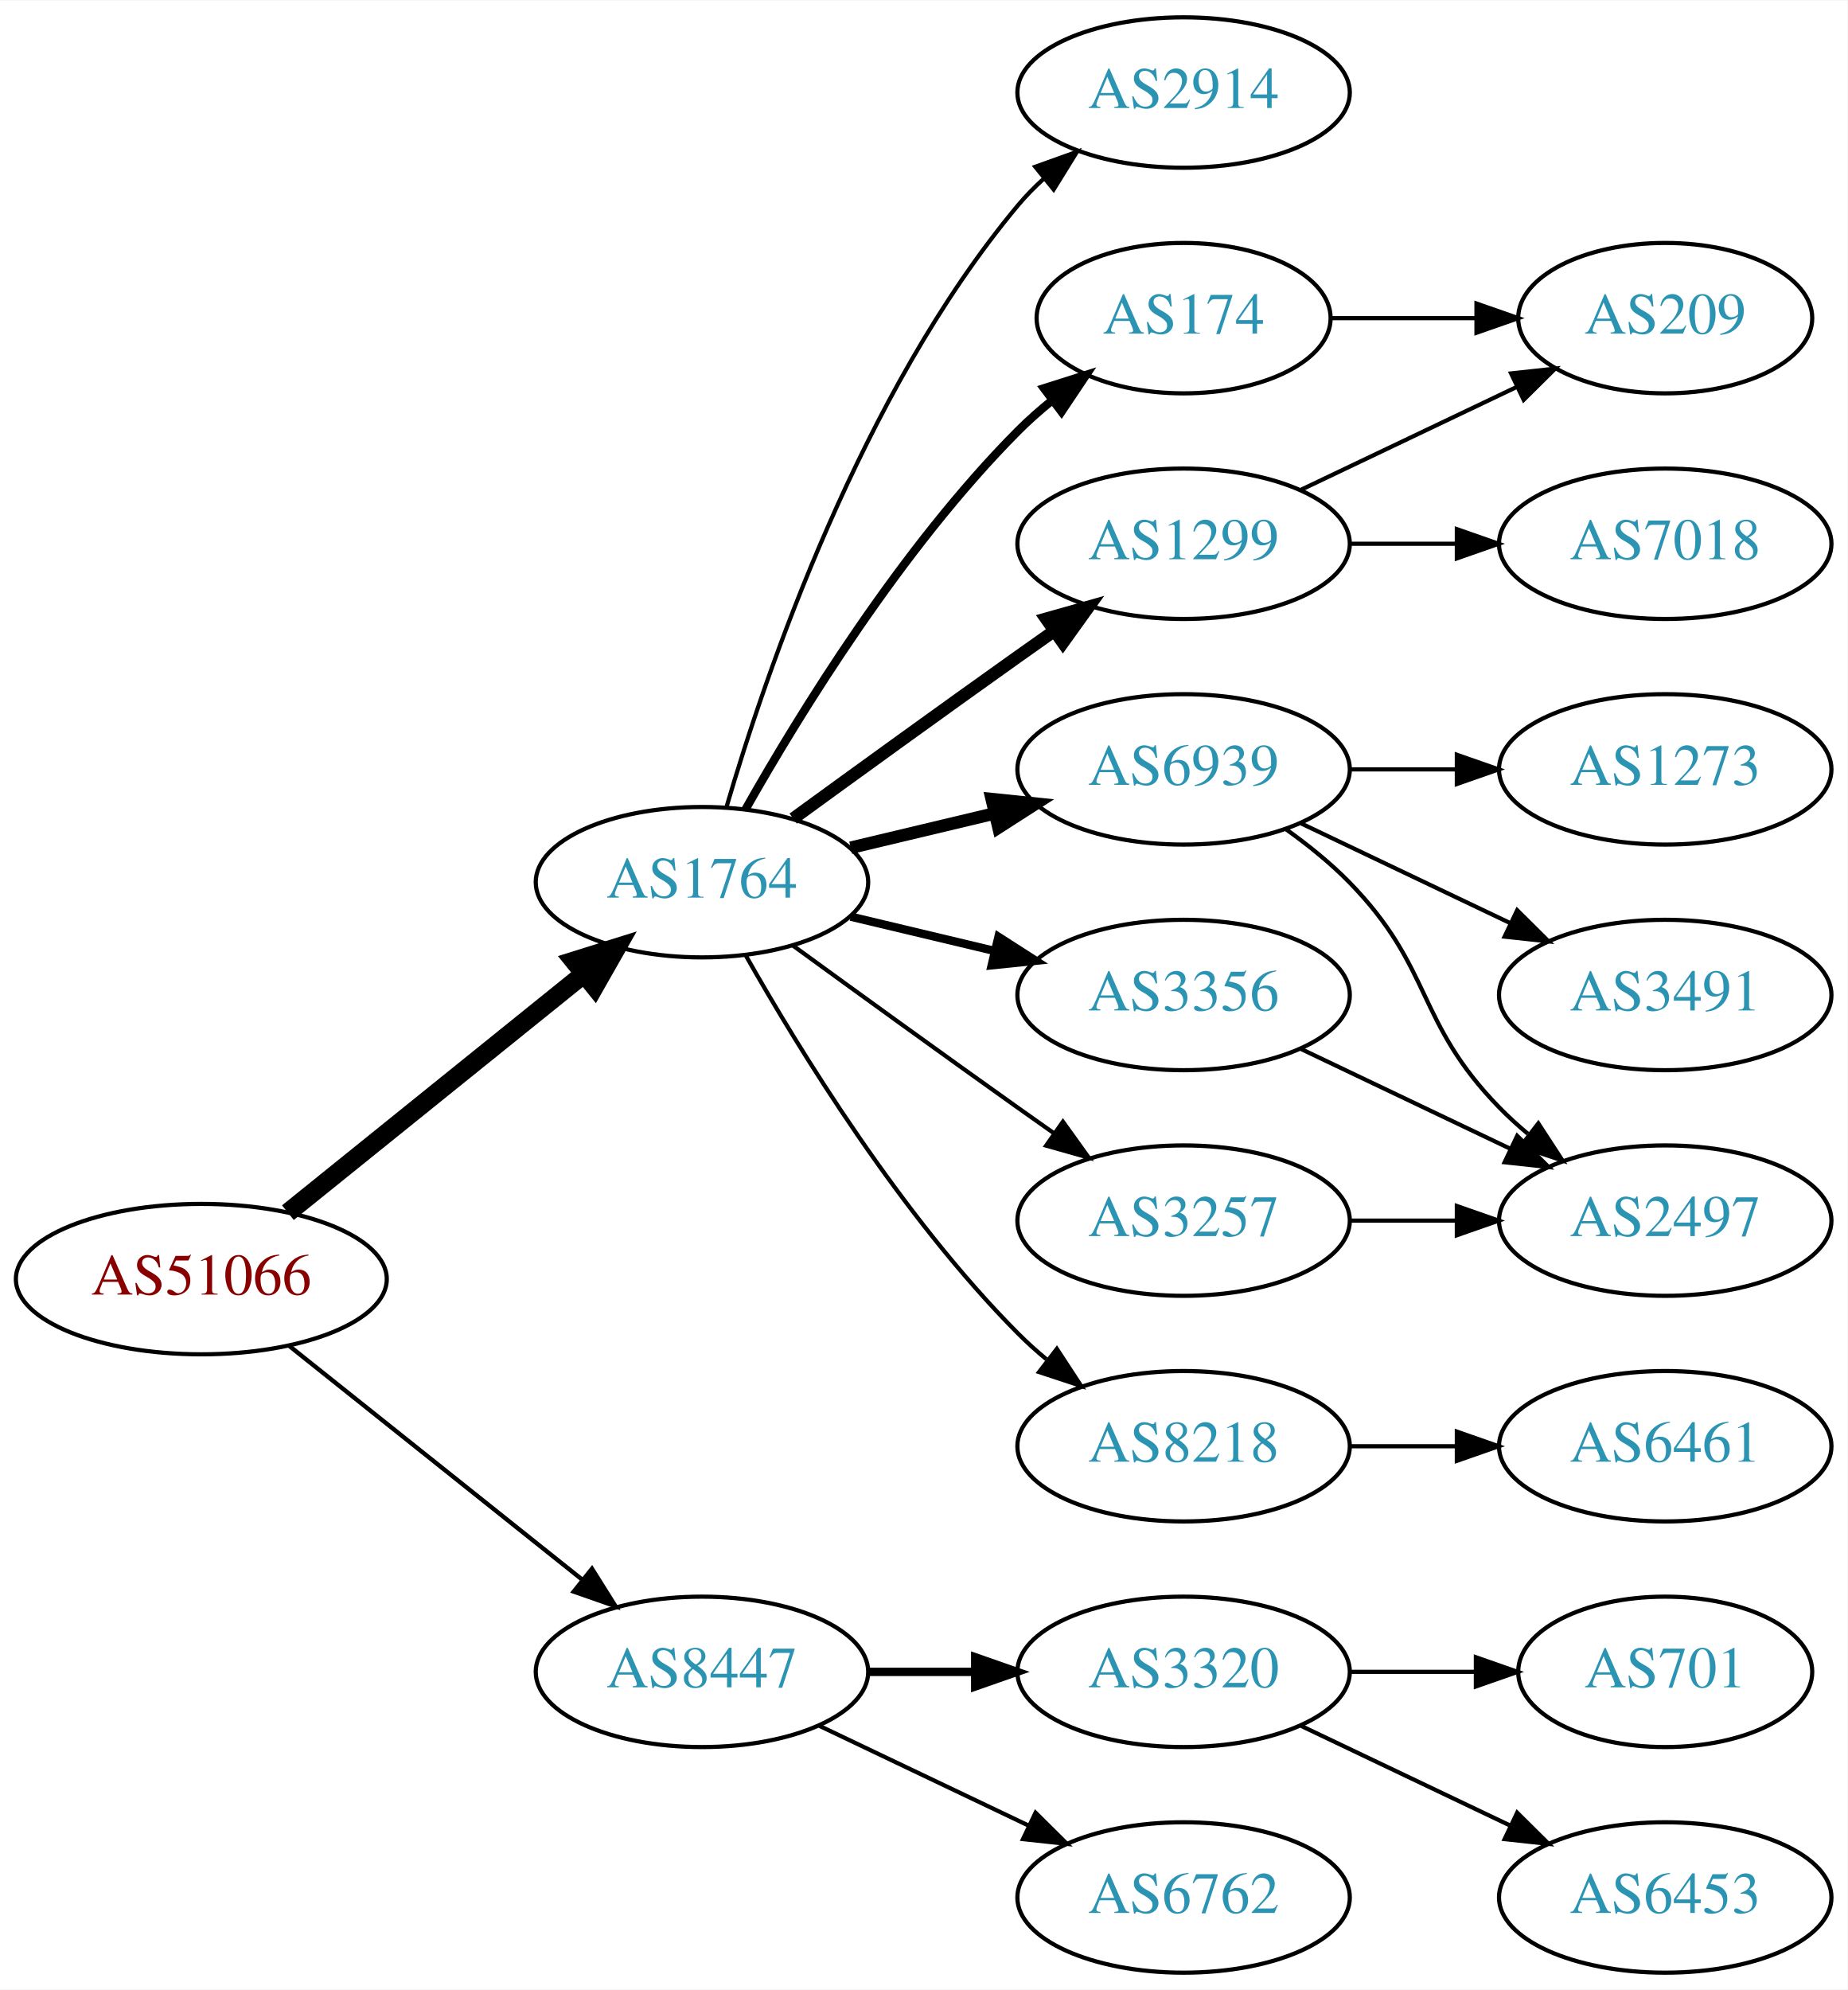
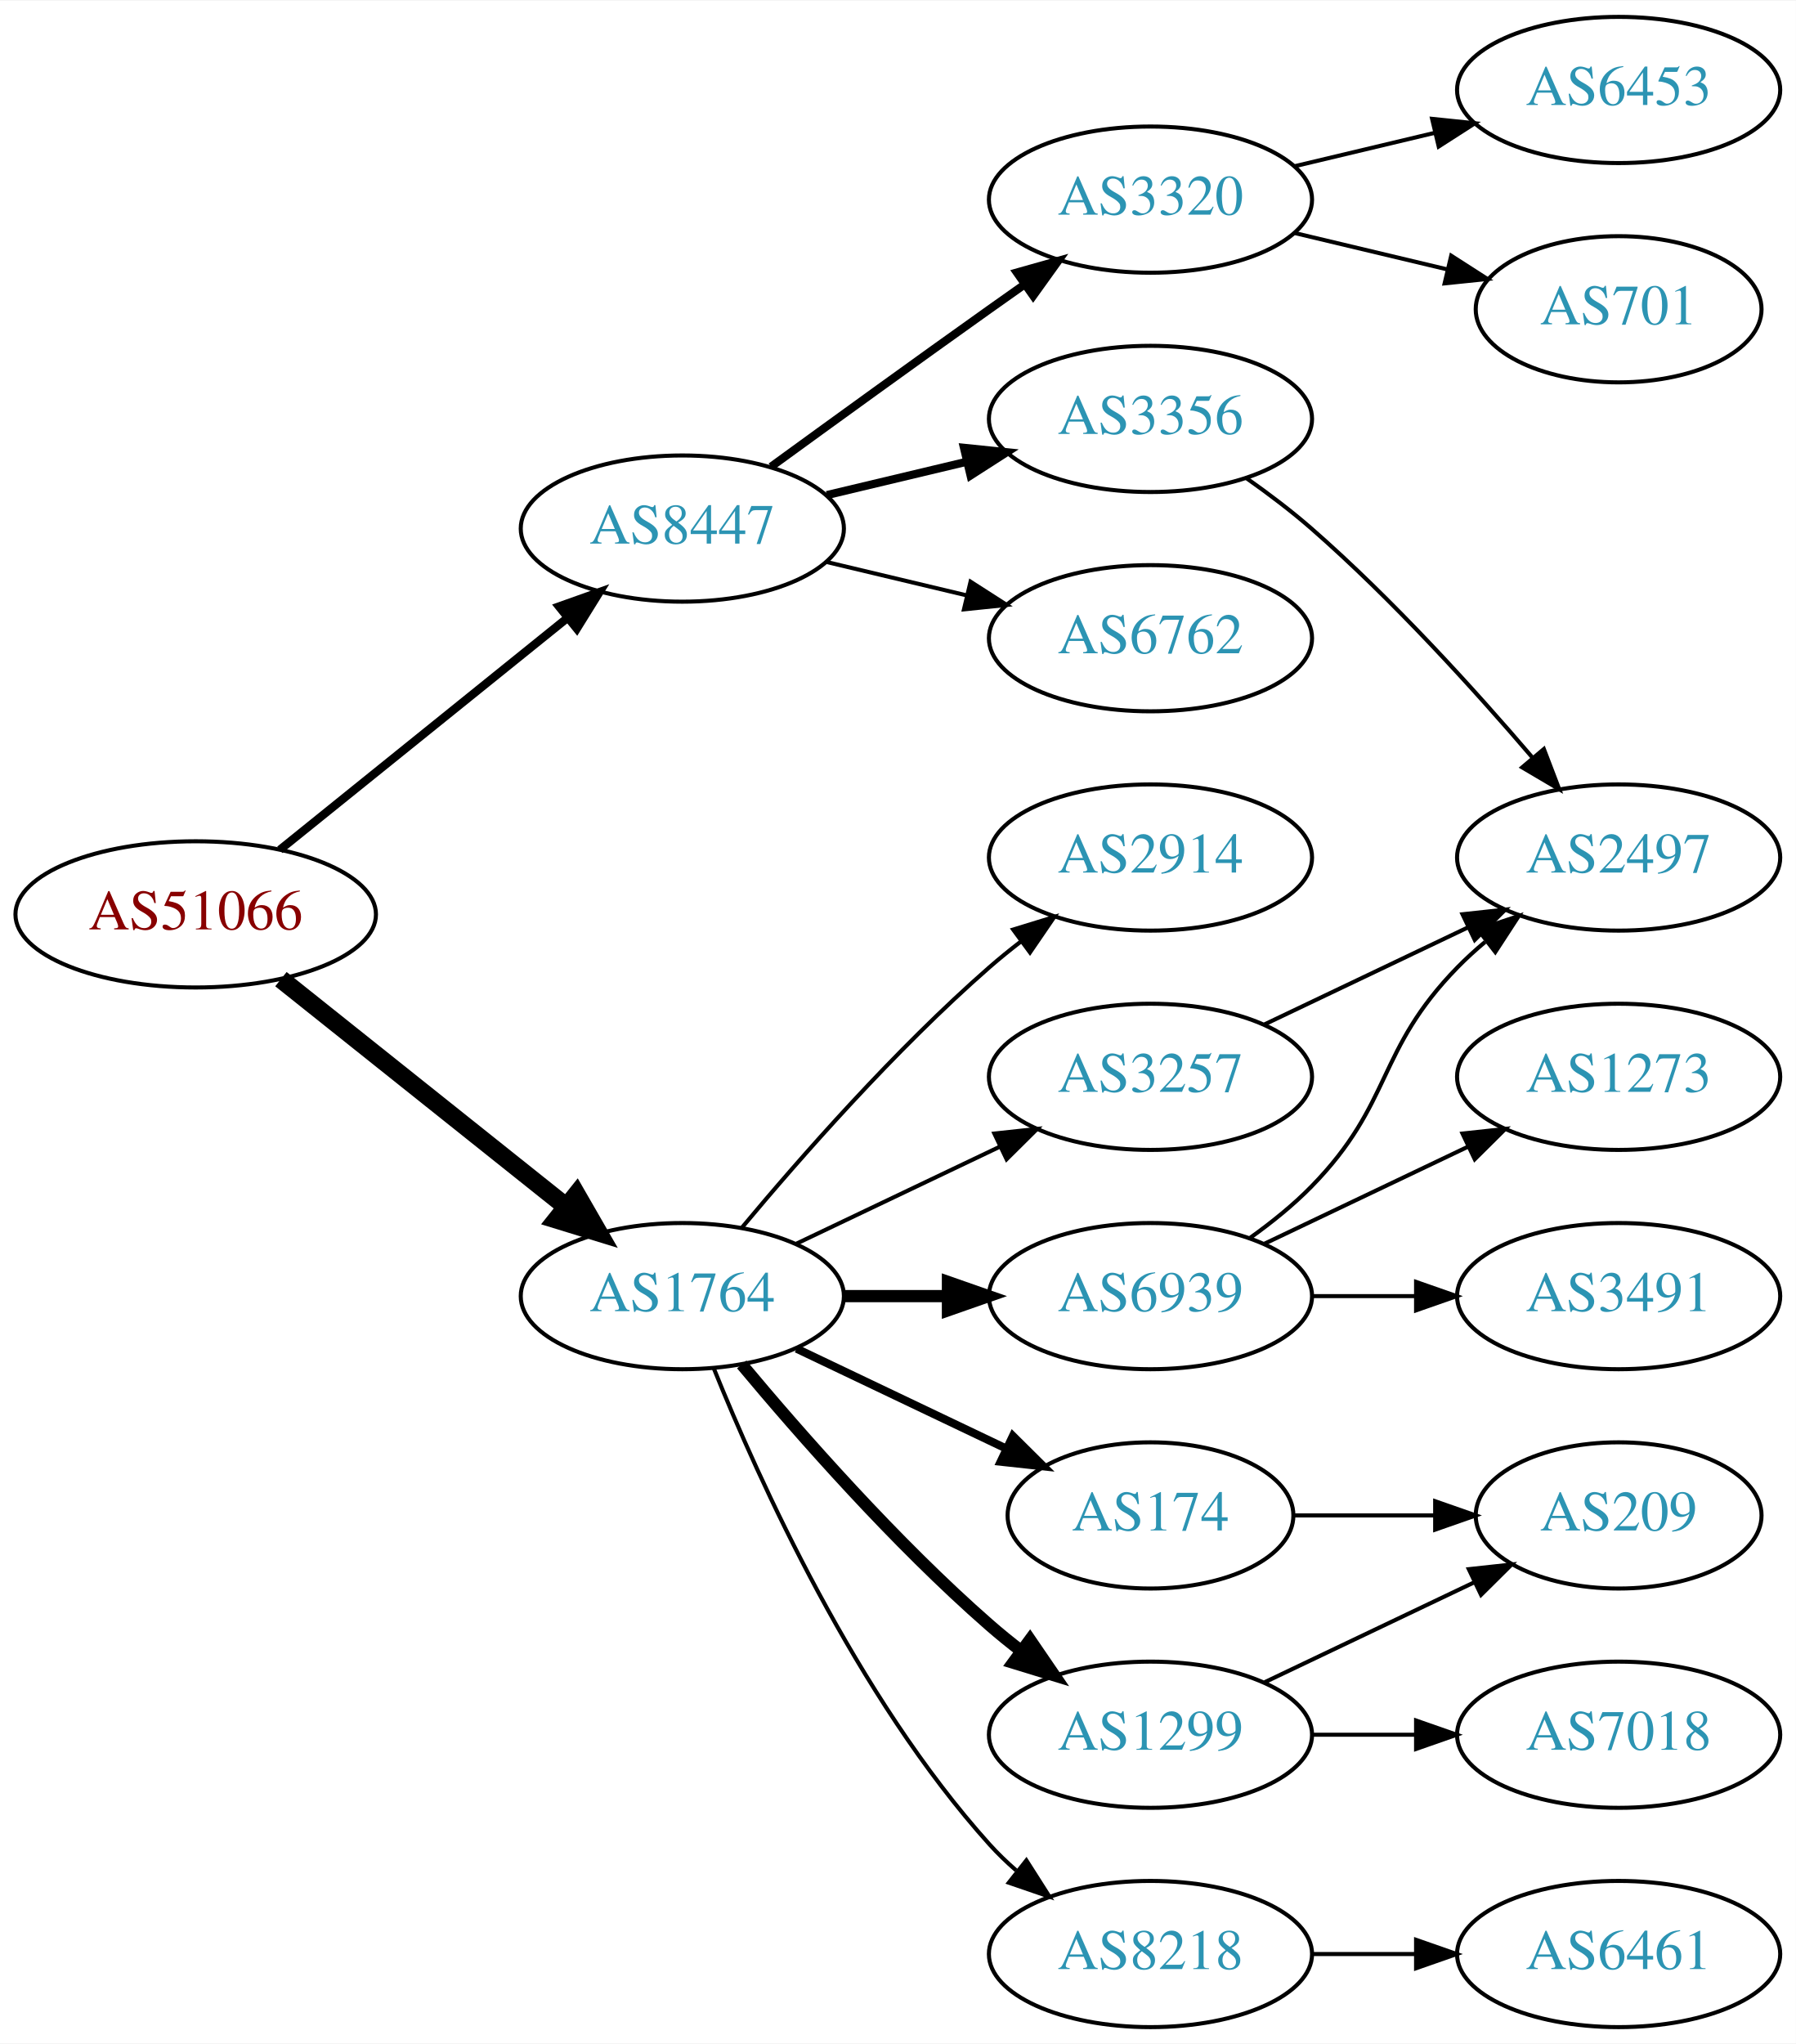
- <svg xmlns="http://www.w3.org/2000/svg" xmlns:xlink="http://www.w3.org/1999/xlink" width="442pt" height="476pt" viewBox="0.00 0.00 442.27 476.00">
-   <g id="graph0" class="graph" transform="scale(1 1) rotate(0) translate(4 472)">
-     <polygon fill="white" stroke="none" points="-4,4 -4,-472 438.271,-472 438.271,4 -4,4" />
+ <svg xmlns="http://www.w3.org/2000/svg" xmlns:xlink="http://www.w3.org/1999/xlink" width="442pt" height="503pt" viewBox="0.00 0.00 442.27 503.00">
+   <g id="graph0" class="graph" transform="scale(1 1) rotate(0) translate(4 499)">
+     <polygon fill="white" stroke="none" points="-4,4 -4,-499 438.271,-499 438.271,4 -4,4" />
    <g id="node1" class="node">
      <g id="a_node1">
        <a xlink:href="/asn/51066" xlink:title="AS51066 ~ AUSTROCONTROL-AS [AT]">
-           <ellipse fill="#ffffff" stroke="black" cx="44.196" cy="-166" rx="44.393" ry="18" />
-           <text text-anchor="middle" x="44.196" y="-162.3" font-family="Times,serif" font-size="14.00" fill="#880000">AS51066</text>
+           <ellipse fill="#ffffff" stroke="black" cx="44.196" cy="-274" rx="44.393" ry="18" />
+           <text text-anchor="middle" x="44.196" y="-270.3" font-family="Times,serif" font-size="14.00" fill="#880000">AS51066</text>
        </a>
      </g>
    </g>
    <g id="node2" class="node">
      <g id="a_node2">
        <a xlink:href="/asn/1764" xlink:title="AS1764 ~ NEXTLAYER-AS [AT]">
-           <ellipse fill="#ffffff" stroke="black" cx="164.039" cy="-261" rx="39.794" ry="18" />
-           <text text-anchor="middle" x="164.039" y="-257.3" font-family="Times,serif" font-size="14.00" fill="#2c94b3">AS1764</text>
+           <ellipse fill="#ffffff" stroke="black" cx="164.039" cy="-180" rx="39.794" ry="18" />
+           <text text-anchor="middle" x="164.039" y="-176.3" font-family="Times,serif" font-size="14.00" fill="#2c94b3">AS1764</text>
        </a>
      </g>
    </g>
    <g id="edge1" class="edge">
-       <path fill="none" stroke="black" stroke-width="4.5" d="M64.92,-181.901C84.325,-197.544 114.111,-221.557 135.775,-239.021" />
-       <polygon fill="black" stroke="black" stroke-width="4.5" points="133.386,-242.153 143.642,-245.363 138.328,-236.022 133.386,-242.153" />
+       <path fill="none" stroke="black" stroke-width="4.5" d="M65.186,-258.054C84.518,-242.634 113.969,-219.141 135.512,-201.957" />
+       <polygon fill="black" stroke="black" stroke-width="4.5" points="137.981,-205.024 143.343,-195.71 133.071,-198.868 137.981,-205.024" />
    </g>
    <g id="node3" class="node">
      <g id="a_node3">
        <a xlink:href="/asn/8447" xlink:title="AS8447 ~ A1 Telekom Austria AG [AT]">
-           <ellipse fill="#ffffff" stroke="black" cx="164.039" cy="-72" rx="39.794" ry="18" />
-           <text text-anchor="middle" x="164.039" y="-68.3" font-family="Times,serif" font-size="14.00" fill="#2c94b3">AS8447</text>
+           <ellipse fill="#ffffff" stroke="black" cx="164.039" cy="-369" rx="39.794" ry="18" />
+           <text text-anchor="middle" x="164.039" y="-365.3" font-family="Times,serif" font-size="14.00" fill="#2c94b3">AS8447</text>
        </a>
      </g>
    </g>
    <g id="edge2" class="edge">
-       <path fill="none" stroke="black" stroke-width="1.038" d="M65.186,-150.054C84.518,-134.634 113.969,-111.141 135.512,-93.957" />
-       <polygon fill="black" stroke="black" stroke-width="1.038" points="137.708,-96.682 143.343,-87.71 133.343,-91.21 137.708,-96.682" />
+       <path fill="none" stroke="black" stroke-width="2.045" d="M64.92,-289.901C84.325,-305.544 114.111,-329.557 135.775,-347.021" />
+       <polygon fill="black" stroke="black" stroke-width="2.045" points="133.66,-349.812 143.642,-353.363 138.054,-344.362 133.66,-349.812" />
    </g>
    <g id="node4" class="node">
      <g id="a_node4">
-         <a xlink:href="/asn/2914" xlink:title="AS2914 ~ NTT America, Inc. [US]">
-           <ellipse fill="#ffffff" stroke="black" cx="279.332" cy="-450" rx="39.794" ry="18" />
-           <text text-anchor="middle" x="279.332" y="-446.3" font-family="Times,serif" font-size="14.00" fill="#2c94b3">AS2914</text>
+         <a xlink:href="/asn/6939" xlink:title="AS6939 ~ Hurricane Electric LLC [US]">
+           <ellipse fill="#ffffff" stroke="black" cx="279.332" cy="-180" rx="39.794" ry="18" />
+           <text text-anchor="middle" x="279.332" y="-176.3" font-family="Times,serif" font-size="14.00" fill="#2c94b3">AS6939</text>
        </a>
      </g>
    </g>
    <g id="edge3" class="edge">
-       <path fill="none" stroke="black" d="M169.913,-279.002C179.227,-310.844 202.043,-377.981 239.685,-423 241.555,-425.237 243.654,-427.374 245.88,-429.396" />
-       <polygon fill="black" stroke="black" points="243.823,-432.234 253.799,-435.804 248.227,-426.793 243.823,-432.234" />
+       <path fill="none" stroke="black" stroke-width="3" d="M203.711,-180C211.914,-180 220.678,-180 229.21,-180" />
+       <polygon fill="black" stroke="black" stroke-width="3" points="229.449,-183.5 239.449,-180 229.449,-176.5 229.449,-183.5" />
    </g>
    <g id="node5" class="node">
      <g id="a_node5">
-         <a xlink:href="/asn/1299" xlink:title="AS1299 ~ Telia Carrier [EU]">
-           <ellipse fill="#ffffff" stroke="black" cx="279.332" cy="-342" rx="39.794" ry="18" />
-           <text text-anchor="middle" x="279.332" y="-338.3" font-family="Times,serif" font-size="14.00" fill="#2c94b3">AS1299</text>
+         <a xlink:href="/asn/8218" xlink:title="AS8218 ~ legacy Neotelecoms [FR]">
+           <ellipse fill="#ffffff" stroke="black" cx="279.332" cy="-18" rx="39.794" ry="18" />
+           <text text-anchor="middle" x="279.332" y="-14.3" font-family="Times,serif" font-size="14.00" fill="#2c94b3">AS8218</text>
        </a>
      </g>
    </g>
    <g id="edge4" class="edge">
-       <path fill="none" stroke="black" stroke-width="3" d="M185.887,-276.222C200.821,-287.091 221.435,-302.025 239.685,-315 242.506,-317.005 245.449,-319.085 248.397,-321.159" />
-       <polygon fill="black" stroke="black" stroke-width="3" points="246.424,-324.05 256.621,-326.926 250.443,-318.319 246.424,-324.05" />
+       <path fill="none" stroke="black" d="M171.786,-162.213C182.837,-134.757 206.891,-81.422 239.685,-45 241.688,-42.776 243.906,-40.637 246.239,-38.603" />
+       <polygon fill="black" stroke="black" points="248.769,-41.065 254.458,-32.127 244.437,-35.567 248.769,-41.065" />
    </g>
    <g id="node6" class="node">
      <g id="a_node6">
-         <a xlink:href="/asn/174" xlink:title="AS174 ~ Cogent Communications [US]">
-           <ellipse fill="#ffffff" stroke="black" cx="279.332" cy="-396" rx="35.194" ry="18" />
-           <text text-anchor="middle" x="279.332" y="-392.3" font-family="Times,serif" font-size="14.00" fill="#2c94b3">AS174</text>
+         <a xlink:href="/asn/2914" xlink:title="AS2914 ~ NTT America, Inc. [US]">
+           <ellipse fill="#ffffff" stroke="black" cx="279.332" cy="-288" rx="39.794" ry="18" />
+           <text text-anchor="middle" x="279.332" y="-284.3" font-family="Times,serif" font-size="14.00" fill="#2c94b3">AS2914</text>
        </a>
      </g>
    </g>
    <g id="edge5" class="edge">
-       <path fill="none" stroke="black" stroke-width="2" d="M174.498,-278.49C187.28,-301.096 211.712,-340.886 239.685,-369 242.185,-371.513 244.946,-373.949 247.807,-376.261" />
-       <polygon fill="black" stroke="black" stroke-width="2" points="245.905,-379.21 256.004,-382.413 250.108,-373.611 245.905,-379.21" />
+       <path fill="none" stroke="black" d="M178.669,-196.817C192.951,-213.929 216.498,-240.745 239.685,-261 242.151,-263.154 244.789,-265.294 247.487,-267.372" />
+       <polygon fill="black" stroke="black" points="245.512,-270.264 255.641,-273.37 249.66,-264.625 245.512,-270.264" />
    </g>
    <g id="node7" class="node">
      <g id="a_node7">
-         <a xlink:href="/asn/6939" xlink:title="AS6939 ~ Hurricane Electric LLC [US]">
-           <ellipse fill="#ffffff" stroke="black" cx="279.332" cy="-288" rx="39.794" ry="18" />
-           <text text-anchor="middle" x="279.332" y="-284.3" font-family="Times,serif" font-size="14.00" fill="#2c94b3">AS6939</text>
+         <a xlink:href="/asn/174" xlink:title="AS174 ~ Cogent Communications [US]">
+           <ellipse fill="#ffffff" stroke="black" cx="279.332" cy="-126" rx="35.194" ry="18" />
+           <text text-anchor="middle" x="279.332" y="-122.3" font-family="Times,serif" font-size="14.00" fill="#2c94b3">AS174</text>
        </a>
      </g>
    </g>
    <g id="edge6" class="edge">
-       <path fill="none" stroke="black" stroke-width="3" d="M199.646,-269.248C210.517,-271.838 222.671,-274.735 234.114,-277.462" />
-       <polygon fill="black" stroke="black" stroke-width="3" points="233.397,-280.889 243.936,-279.803 235.02,-274.08 233.397,-280.889" />
+       <path fill="none" stroke="black" stroke-width="2" d="M192.175,-167.066C207.607,-159.71 227.092,-150.423 243.628,-142.541" />
+       <polygon fill="black" stroke="black" stroke-width="2" points="245.448,-145.551 252.969,-138.089 242.436,-139.232 245.448,-145.551" />
    </g>
    <g id="node8" class="node">
      <g id="a_node8">
-         <a xlink:href="/asn/3356" xlink:title="AS3356 ~ Level 3 Parent, LLC [US]">
-           <ellipse fill="#ffffff" stroke="black" cx="279.332" cy="-234" rx="39.794" ry="18" />
-           <text text-anchor="middle" x="279.332" y="-230.3" font-family="Times,serif" font-size="14.00" fill="#2c94b3">AS3356</text>
+         <a xlink:href="/asn/1299" xlink:title="AS1299 ~ Telia Carrier [EU]">
+           <ellipse fill="#ffffff" stroke="black" cx="279.332" cy="-72" rx="39.794" ry="18" />
+           <text text-anchor="middle" x="279.332" y="-68.3" font-family="Times,serif" font-size="14.00" fill="#2c94b3">AS1299</text>
        </a>
      </g>
    </g>
    <g id="edge7" class="edge">
-       <path fill="none" stroke="black" stroke-width="2" d="M199.646,-252.752C210.517,-250.162 222.671,-247.265 234.114,-244.538" />
-       <polygon fill="black" stroke="black" stroke-width="2" points="235.02,-247.92 243.936,-242.197 233.397,-241.111 235.02,-247.92" />
+       <path fill="none" stroke="black" stroke-width="3" d="M178.669,-163.183C192.951,-146.071 216.498,-119.255 239.685,-99 242.151,-96.846 244.789,-94.706 247.487,-92.628" />
+       <polygon fill="black" stroke="black" stroke-width="3" points="249.66,-95.375 255.641,-86.63 245.512,-89.736 249.66,-95.375" />
    </g>
    <g id="node9" class="node">
      <g id="a_node9">
-         <a xlink:href="/asn/8218" xlink:title="AS8218 ~ legacy Neotelecoms [FR]">
-           <ellipse fill="#ffffff" stroke="black" cx="279.332" cy="-126" rx="39.794" ry="18" />
-           <text text-anchor="middle" x="279.332" y="-122.3" font-family="Times,serif" font-size="14.00" fill="#2c94b3">AS8218</text>
+         <a xlink:href="/asn/3257" xlink:title="AS3257 ~ GTT [DE]">
+           <ellipse fill="#ffffff" stroke="black" cx="279.332" cy="-234" rx="39.794" ry="18" />
+           <text text-anchor="middle" x="279.332" y="-230.3" font-family="Times,serif" font-size="14.00" fill="#2c94b3">AS3257</text>
        </a>
      </g>
    </g>
    <g id="edge8" class="edge">
-       <path fill="none" stroke="black" d="M174.498,-243.51C187.28,-220.904 211.712,-181.114 239.685,-153 241.796,-150.879 244.092,-148.812 246.477,-146.829" />
-       <polygon fill="black" stroke="black" points="248.993,-149.31 254.793,-140.444 244.73,-143.758 248.993,-149.31" />
-     </g>
-     <g id="node10" class="node">
-       <g id="a_node10">
-         <a xlink:href="/asn/3257" xlink:title="AS3257 ~ GTT [DE]">
-           <ellipse fill="#ffffff" stroke="black" cx="279.332" cy="-180" rx="39.794" ry="18" />
-           <text text-anchor="middle" x="279.332" y="-176.3" font-family="Times,serif" font-size="14.00" fill="#2c94b3">AS3257</text>
-         </a>
-       </g>
-     </g>
-     <g id="edge9" class="edge">
-       <path fill="none" stroke="black" d="M185.887,-245.778C200.821,-234.909 221.435,-219.975 239.685,-207 242.506,-204.995 245.449,-202.915 248.397,-200.841" />
-       <polygon fill="black" stroke="black" points="250.443,-203.681 256.621,-195.074 246.424,-197.95 250.443,-203.681" />
+       <path fill="none" stroke="black" d="M192.175,-192.934C207.169,-200.081 225.99,-209.052 242.213,-216.785" />
+       <polygon fill="black" stroke="black" points="240.884,-220.028 251.417,-221.171 243.895,-213.709 240.884,-220.028" />
+     </g>
+     <g id="node16" class="node">
+       <g id="a_node16">
+         <a xlink:href="/asn/3320" xlink:title="AS3320 ~ DTAG [DE]">
+           <ellipse fill="#ffffff" stroke="black" cx="279.332" cy="-450" rx="39.794" ry="18" />
+           <text text-anchor="middle" x="279.332" y="-446.3" font-family="Times,serif" font-size="14.00" fill="#2c94b3">AS3320</text>
+         </a>
+       </g>
+     </g>
+     <g id="edge17" class="edge">
+       <path fill="none" stroke="black" stroke-width="2" d="M185.887,-384.222C200.821,-395.091 221.435,-410.025 239.685,-423 242.506,-425.005 245.449,-427.085 248.397,-429.159" />
+       <polygon fill="black" stroke="black" stroke-width="2" points="246.424,-432.05 256.621,-434.926 250.443,-426.319 246.424,-432.05" />
    </g>
    <g id="node17" class="node">
      <g id="a_node17">
-         <a xlink:href="/asn/3320" xlink:title="AS3320 ~ DTAG [DE]">
-           <ellipse fill="#ffffff" stroke="black" cx="279.332" cy="-72" rx="39.794" ry="18" />
-           <text text-anchor="middle" x="279.332" y="-68.3" font-family="Times,serif" font-size="14.00" fill="#2c94b3">AS3320</text>
-         </a>
-       </g>
-     </g>
-     <g id="edge19" class="edge">
-       <path fill="none" stroke="black" stroke-width="2" d="M203.711,-72C211.914,-72 220.678,-72 229.21,-72" />
-       <polygon fill="black" stroke="black" stroke-width="2" points="229.449,-75.5 239.449,-72 229.449,-68.5 229.449,-75.5" />
+         <a xlink:href="/asn/3356" xlink:title="AS3356 ~ Level 3 Parent, LLC [US]">
+           <ellipse fill="#ffffff" stroke="black" cx="279.332" cy="-396" rx="39.794" ry="18" />
+           <text text-anchor="middle" x="279.332" y="-392.3" font-family="Times,serif" font-size="14.00" fill="#2c94b3">AS3356</text>
+         </a>
+       </g>
+     </g>
+     <g id="edge18" class="edge">
+       <path fill="none" stroke="black" stroke-width="2" d="M199.646,-377.248C210.517,-379.838 222.671,-382.735 234.114,-385.462" />
+       <polygon fill="black" stroke="black" stroke-width="2" points="233.397,-388.889 243.936,-387.803 235.02,-382.08 233.397,-388.889" />
    </g>
    <g id="node18" class="node">
      <g id="a_node18">
        <a xlink:href="/asn/6762" xlink:title="AS6762 ~ TELECOM ITALIA SPARKLE S.p.A. [IT]">
-           <ellipse fill="#ffffff" stroke="black" cx="279.332" cy="-18" rx="39.794" ry="18" />
-           <text text-anchor="middle" x="279.332" y="-14.3" font-family="Times,serif" font-size="14.00" fill="#2c94b3">AS6762</text>
-         </a>
-       </g>
-     </g>
-     <g id="edge20" class="edge">
-       <path fill="none" stroke="black" d="M192.175,-59.066C207.169,-51.919 225.99,-42.948 242.213,-35.215" />
-       <polygon fill="black" stroke="black" points="243.895,-38.291 251.417,-30.829 240.884,-31.972 243.895,-38.291" />
+           <ellipse fill="#ffffff" stroke="black" cx="279.332" cy="-342" rx="39.794" ry="18" />
+           <text text-anchor="middle" x="279.332" y="-338.3" font-family="Times,serif" font-size="14.00" fill="#2c94b3">AS6762</text>
+         </a>
+       </g>
+     </g>
+     <g id="edge19" class="edge">
+       <path fill="none" stroke="black" d="M199.646,-360.752C210.517,-358.162 222.671,-355.265 234.114,-352.538" />
+       <polygon fill="black" stroke="black" points="235.02,-355.92 243.936,-350.197 233.397,-349.111 235.02,-355.92" />
+     </g>
+     <g id="node10" class="node">
+       <g id="a_node10">
+         <a xlink:href="/asn/1273" xlink:title="AS1273 ~ Vodafone Group PLC [EU]">
+           <ellipse fill="#ffffff" stroke="black" cx="394.625" cy="-234" rx="39.794" ry="18" />
+           <text text-anchor="middle" x="394.625" y="-230.3" font-family="Times,serif" font-size="14.00" fill="#2c94b3">AS1273</text>
+         </a>
+       </g>
+     </g>
+     <g id="edge9" class="edge">
+       <path fill="none" stroke="black" d="M307.468,-192.934C322.462,-200.081 341.283,-209.052 357.506,-216.785" />
+       <polygon fill="black" stroke="black" points="356.177,-220.028 366.71,-221.171 359.188,-213.709 356.177,-220.028" />
    </g>
    <g id="node11" class="node">
      <g id="a_node11">
-         <a xlink:href="/asn/209" xlink:title="AS209 ~ CenturyLink Communications, LLC [US]">
-           <ellipse fill="#ffffff" stroke="black" cx="394.625" cy="-396" rx="35.194" ry="18" />
-           <text text-anchor="middle" x="394.625" y="-392.3" font-family="Times,serif" font-size="14.00" fill="#2c94b3">AS209</text>
-         </a>
-       </g>
-     </g>
-     <g id="edge17" class="edge">
-       <path fill="none" stroke="black" d="M307.468,-354.934C322.9,-362.29 342.385,-371.577 358.92,-379.459" />
-       <polygon fill="black" stroke="black" points="357.729,-382.768 368.262,-383.911 360.741,-376.449 357.729,-382.768" />
-     </g>
-     <g id="node16" class="node">
-       <g id="a_node16">
-         <a xlink:href="/asn/7018" xlink:title="AS7018 ~ AT&amp;T Services, Inc. [US]">
-           <ellipse fill="#ffffff" stroke="black" cx="394.625" cy="-342" rx="39.794" ry="18" />
-           <text text-anchor="middle" x="394.625" y="-338.3" font-family="Times,serif" font-size="14.00" fill="#2c94b3">AS7018</text>
-         </a>
-       </g>
-     </g>
-     <g id="edge18" class="edge">
-       <path fill="none" stroke="black" d="M319.004,-342C327.207,-342 335.971,-342 344.503,-342" />
-       <polygon fill="black" stroke="black" points="344.742,-345.5 354.742,-342 344.742,-338.5 344.742,-345.5" />
+         <a xlink:href="/asn/2497" xlink:title="AS2497 ~ Internet Initiative Japan Inc. [JP]">
+           <ellipse fill="#ffffff" stroke="black" cx="394.625" cy="-288" rx="39.794" ry="18" />
+           <text text-anchor="middle" x="394.625" y="-284.3" font-family="Times,serif" font-size="14.00" fill="#2c94b3">AS2497</text>
+         </a>
+       </g>
    </g>
    <g id="edge10" class="edge">
-       <path fill="none" stroke="black" d="M314.631,-396C325.501,-396 337.678,-396 349.156,-396" />
-       <polygon fill="black" stroke="black" points="349.442,-399.5 359.442,-396 349.442,-392.5 349.442,-399.5" />
+       <path fill="none" stroke="black" d="M303.926,-194.389C309.182,-198.148 314.513,-202.437 318.978,-207 339.151,-227.617 334.806,-240.383 354.978,-261 357.071,-263.139 359.354,-265.218 361.731,-267.21" />
+       <polygon fill="black" stroke="black" points="359.974,-270.275 370.031,-273.611 364.249,-264.732 359.974,-270.275" />
    </g>
    <g id="node12" class="node">
      <g id="a_node12">
-         <a xlink:href="/asn/1273" xlink:title="AS1273 ~ Vodafone Group PLC [EU]">
-           <ellipse fill="#ffffff" stroke="black" cx="394.625" cy="-288" rx="39.794" ry="18" />
-           <text text-anchor="middle" x="394.625" y="-284.3" font-family="Times,serif" font-size="14.00" fill="#2c94b3">AS1273</text>
+         <a xlink:href="/asn/3491" xlink:title="AS3491 ~ PCCW Global, Inc. [US]">
+           <ellipse fill="#ffffff" stroke="black" cx="394.625" cy="-180" rx="39.794" ry="18" />
+           <text text-anchor="middle" x="394.625" y="-176.3" font-family="Times,serif" font-size="14.00" fill="#2c94b3">AS3491</text>
        </a>
      </g>
    </g>
    <g id="edge11" class="edge">
-       <path fill="none" stroke="black" d="M319.004,-288C327.207,-288 335.971,-288 344.503,-288" />
-       <polygon fill="black" stroke="black" points="344.742,-291.5 354.742,-288 344.742,-284.5 344.742,-291.5" />
+       <path fill="none" stroke="black" d="M319.004,-180C327.207,-180 335.971,-180 344.503,-180" />
+       <polygon fill="black" stroke="black" points="344.742,-183.5 354.742,-180 344.742,-176.5 344.742,-183.5" />
    </g>
    <g id="node13" class="node">
      <g id="a_node13">
-         <a xlink:href="/asn/2497" xlink:title="AS2497 ~ Internet Initiative Japan Inc. [JP]">
-           <ellipse fill="#ffffff" stroke="black" cx="394.625" cy="-180" rx="39.794" ry="18" />
-           <text text-anchor="middle" x="394.625" y="-176.3" font-family="Times,serif" font-size="14.00" fill="#2c94b3">AS2497</text>
+         <a xlink:href="/asn/6461" xlink:title="AS6461 ~ Zayo Bandwidth [US]">
+           <ellipse fill="#ffffff" stroke="black" cx="394.625" cy="-18" rx="39.794" ry="18" />
+           <text text-anchor="middle" x="394.625" y="-14.3" font-family="Times,serif" font-size="14.00" fill="#2c94b3">AS6461</text>
        </a>
      </g>
    </g>
    <g id="edge12" class="edge">
-       <path fill="none" stroke="black" d="M303.926,-273.611C309.182,-269.852 314.513,-265.563 318.978,-261 339.151,-240.383 334.806,-227.617 354.978,-207 357.071,-204.861 359.354,-202.782 361.731,-200.79" />
-       <polygon fill="black" stroke="black" points="364.249,-203.268 370.031,-194.389 359.974,-197.725 364.249,-203.268" />
+       <path fill="none" stroke="black" d="M319.004,-18C327.207,-18 335.971,-18 344.503,-18" />
+       <polygon fill="black" stroke="black" points="344.742,-21.5 354.742,-18 344.742,-14.5 344.742,-21.5" />
    </g>
    <g id="node14" class="node">
      <g id="a_node14">
-         <a xlink:href="/asn/3491" xlink:title="AS3491 ~ PCCW Global, Inc. [US]">
-           <ellipse fill="#ffffff" stroke="black" cx="394.625" cy="-234" rx="39.794" ry="18" />
-           <text text-anchor="middle" x="394.625" y="-230.3" font-family="Times,serif" font-size="14.00" fill="#2c94b3">AS3491</text>
+         <a xlink:href="/asn/209" xlink:title="AS209 ~ CenturyLink Communications, LLC [US]">
+           <ellipse fill="#ffffff" stroke="black" cx="394.625" cy="-126" rx="35.194" ry="18" />
+           <text text-anchor="middle" x="394.625" y="-122.3" font-family="Times,serif" font-size="14.00" fill="#2c94b3">AS209</text>
        </a>
      </g>
    </g>
    <g id="edge13" class="edge">
-       <path fill="none" stroke="black" d="M307.468,-275.066C322.462,-267.919 341.283,-258.948 357.506,-251.215" />
-       <polygon fill="black" stroke="black" points="359.188,-254.291 366.71,-246.829 356.177,-247.972 359.188,-254.291" />
+       <path fill="none" stroke="black" d="M314.631,-126C325.501,-126 337.678,-126 349.156,-126" />
+       <polygon fill="black" stroke="black" points="349.442,-129.5 359.442,-126 349.442,-122.5 349.442,-129.5" />
    </g>
    <g id="edge15" class="edge">
-       <path fill="none" stroke="black" d="M307.468,-221.066C322.462,-213.919 341.283,-204.948 357.506,-197.215" />
-       <polygon fill="black" stroke="black" points="359.188,-200.291 366.71,-192.829 356.177,-193.972 359.188,-200.291" />
+       <path fill="none" stroke="black" d="M307.468,-84.934C322.9,-92.29 342.385,-101.577 358.92,-109.459" />
+       <polygon fill="black" stroke="black" points="357.729,-112.768 368.262,-113.911 360.741,-106.449 357.729,-112.768" />
    </g>
    <g id="node15" class="node">
      <g id="a_node15">
-         <a xlink:href="/asn/6461" xlink:title="AS6461 ~ Zayo Bandwidth [US]">
-           <ellipse fill="#ffffff" stroke="black" cx="394.625" cy="-126" rx="39.794" ry="18" />
-           <text text-anchor="middle" x="394.625" y="-122.3" font-family="Times,serif" font-size="14.00" fill="#2c94b3">AS6461</text>
+         <a xlink:href="/asn/7018" xlink:title="AS7018 ~ AT&amp;T Services, Inc. [US]">
+           <ellipse fill="#ffffff" stroke="black" cx="394.625" cy="-72" rx="39.794" ry="18" />
+           <text text-anchor="middle" x="394.625" y="-68.3" font-family="Times,serif" font-size="14.00" fill="#2c94b3">AS7018</text>
        </a>
      </g>
    </g>
    <g id="edge14" class="edge">
-       <path fill="none" stroke="black" d="M319.004,-126C327.207,-126 335.971,-126 344.503,-126" />
-       <polygon fill="black" stroke="black" points="344.742,-129.5 354.742,-126 344.742,-122.5 344.742,-129.5" />
+       <path fill="none" stroke="black" d="M319.004,-72C327.207,-72 335.971,-72 344.503,-72" />
+       <polygon fill="black" stroke="black" points="344.742,-75.5 354.742,-72 344.742,-68.5 344.742,-75.5" />
    </g>
    <g id="edge16" class="edge">
-       <path fill="none" stroke="black" d="M319.004,-180C327.207,-180 335.971,-180 344.503,-180" />
-       <polygon fill="black" stroke="black" points="344.742,-183.5 354.742,-180 344.742,-176.5 344.742,-183.5" />
+       <path fill="none" stroke="black" d="M307.468,-246.934C322.462,-254.081 341.283,-263.052 357.506,-270.785" />
+       <polygon fill="black" stroke="black" points="356.177,-274.028 366.71,-275.171 359.188,-267.709 356.177,-274.028" />
    </g>
    <g id="node19" class="node">
      <g id="a_node19">
-         <a xlink:href="/asn/701" xlink:title="AS701 ~ UUNET [US]">
-           <ellipse fill="#ffffff" stroke="black" cx="394.625" cy="-72" rx="35.194" ry="18" />
-           <text text-anchor="middle" x="394.625" y="-68.3" font-family="Times,serif" font-size="14.00" fill="#2c94b3">AS701</text>
-         </a>
-       </g>
-     </g>
-     <g id="edge21" class="edge">
-       <path fill="none" stroke="black" d="M319.004,-72C328.709,-72 339.2,-72 349.163,-72" />
-       <polygon fill="black" stroke="black" points="349.299,-75.5 359.299,-72 349.299,-68.5 349.299,-75.5" />
+         <a xlink:href="/asn/6453" xlink:title="AS6453 ~ TATA COMMUNICATIONS (AMERICA) INC [US]">
+           <ellipse fill="#ffffff" stroke="black" cx="394.625" cy="-477" rx="39.794" ry="18" />
+           <text text-anchor="middle" x="394.625" y="-473.3" font-family="Times,serif" font-size="14.00" fill="#2c94b3">AS6453</text>
+         </a>
+       </g>
+     </g>
+     <g id="edge20" class="edge">
+       <path fill="none" stroke="black" d="M314.939,-458.248C325.81,-460.838 337.964,-463.735 349.407,-466.462" />
+       <polygon fill="black" stroke="black" points="348.69,-469.889 359.229,-468.803 350.313,-463.08 348.69,-469.889" />
    </g>
    <g id="node20" class="node">
      <g id="a_node20">
-         <a xlink:href="/asn/6453" xlink:title="AS6453 ~ TATA COMMUNICATIONS (AMERICA) INC [US]">
-           <ellipse fill="#ffffff" stroke="black" cx="394.625" cy="-18" rx="39.794" ry="18" />
-           <text text-anchor="middle" x="394.625" y="-14.3" font-family="Times,serif" font-size="14.00" fill="#2c94b3">AS6453</text>
-         </a>
-       </g>
+         <a xlink:href="/asn/701" xlink:title="AS701 ~ UUNET [US]">
+           <ellipse fill="#ffffff" stroke="black" cx="394.625" cy="-423" rx="35.194" ry="18" />
+           <text text-anchor="middle" x="394.625" y="-419.3" font-family="Times,serif" font-size="14.00" fill="#2c94b3">AS701</text>
+         </a>
+       </g>
+     </g>
+     <g id="edge21" class="edge">
+       <path fill="none" stroke="black" d="M314.939,-441.752C326.733,-438.942 340.038,-435.771 352.306,-432.847" />
+       <polygon fill="black" stroke="black" points="353.394,-436.186 362.311,-430.463 351.772,-429.376 353.394,-436.186" />
    </g>
    <g id="edge22" class="edge">
-       <path fill="none" stroke="black" d="M307.468,-59.066C322.462,-51.919 341.283,-42.948 357.506,-35.215" />
-       <polygon fill="black" stroke="black" points="359.188,-38.291 366.71,-30.829 356.177,-31.972 359.188,-38.291" />
+       <path fill="none" stroke="black" d="M303.022,-381.37C308.424,-377.56 314.047,-373.308 318.978,-369 338.905,-351.593 359.097,-329.342 373.446,-312.567" />
+       <polygon fill="black" stroke="black" points="376.214,-314.714 379.995,-304.817 370.867,-310.196 376.214,-314.714" />
    </g>
  </g>
</svg>
